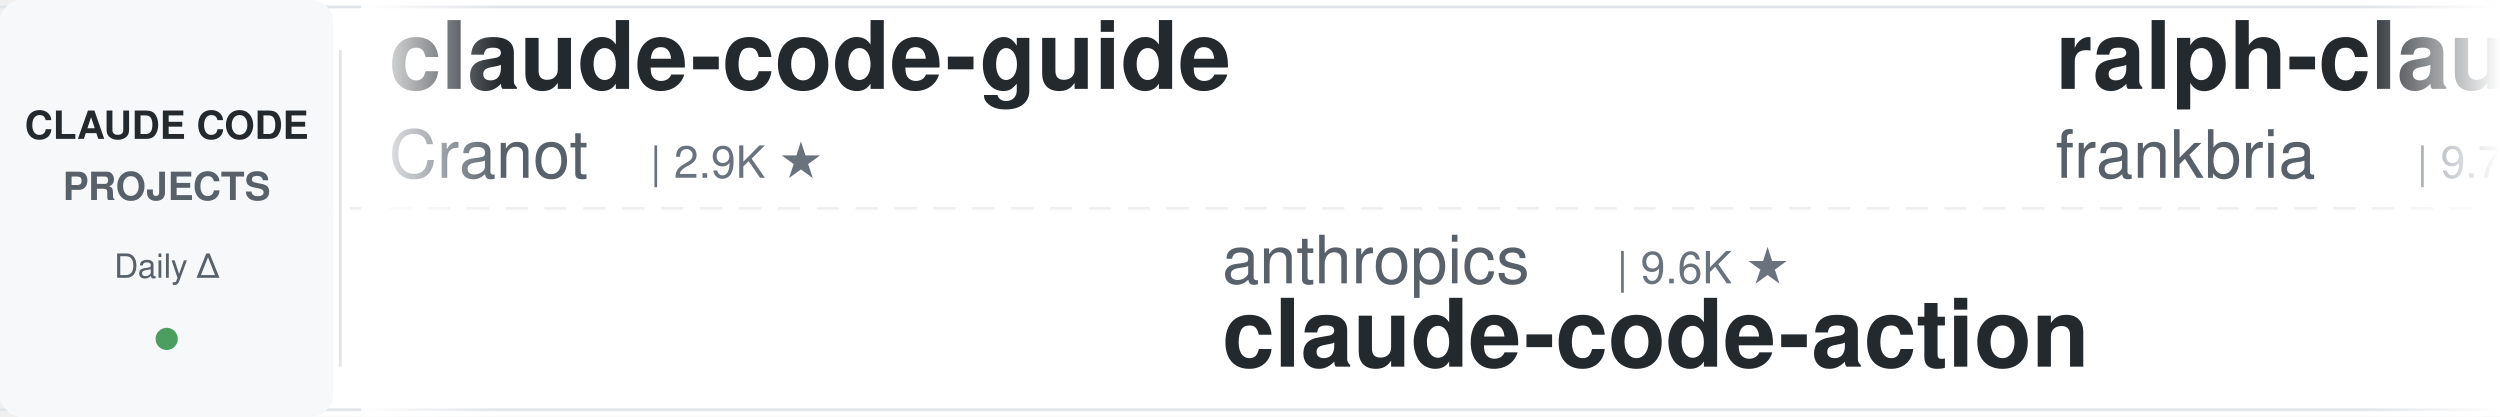
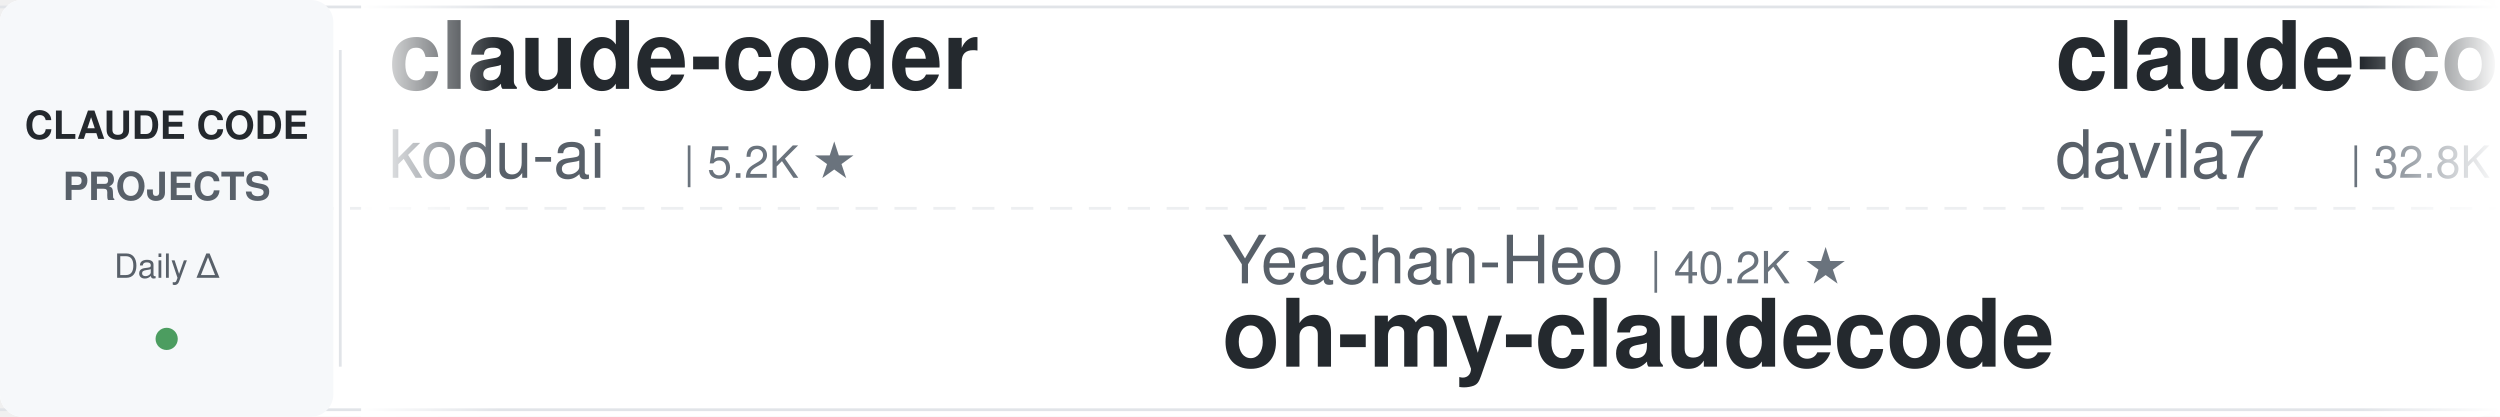
<svg xmlns="http://www.w3.org/2000/svg" width="900" height="150">
  <defs>
    <linearGradient id="leftFade" x1="0%" y1="0%" x2="100%" y2="0%">
      <stop offset="0%" style="stop-color:#ffffff;stop-opacity:1" />
      <stop offset="100%" style="stop-color:#ffffff;stop-opacity:0" />
    </linearGradient>
    <linearGradient id="rightFade" x1="0%" y1="0%" x2="100%" y2="0%">
      <stop offset="0%" style="stop-color:#ffffff;stop-opacity:0" />
      <stop offset="100%" style="stop-color:#ffffff;stop-opacity:1" />
    </linearGradient>
  </defs>
  <rect width="900" height="150" fill="#ffffff" rx="8" />
  <rect x="0" y="2" width="900" height="1" fill="#e1e4e8" />
  <rect x="0" y="147" width="900" height="1" fill="#e1e4e8" />
  <line x1="0" y1="75" x2="900" y2="75" stroke="#e1e4e8" stroke-width="1" stroke-dasharray="8 6" opacity="0.6" />
  <rect x="0" y="0" width="120" height="150" fill="#f6f8fa" rx="8" />
  <text x="60" y="50" font-family="-apple-system, BlinkMacSystemFont, 'Segoe UI', Helvetica, Arial, sans-serif" font-size="14" font-weight="600" fill="#24292e" text-anchor="middle">CLAUDE CODE</text>
  <text x="60" y="72" font-family="-apple-system, BlinkMacSystemFont, 'Segoe UI', Helvetica, Arial, sans-serif" font-size="14" font-weight="600" fill="#586069" text-anchor="middle">PROJECTS</text>
  <text x="60" y="100" font-family="-apple-system, BlinkMacSystemFont, 'Segoe UI', Helvetica, Arial, sans-serif" font-size="12" font-weight="500" fill="#586069" text-anchor="middle">Daily Δ</text>
  <circle cx="60" cy="122" r="4" fill="#22863a" opacity="0.8" />
  <rect x="122" y="18" width="1" height="114" fill="#e1e4e8" />
  <clipPath id="tickerClip">
    <rect x="130" y="0" width="770" height="150" />
  </clipPath>
  <g clip-path="url(#tickerClip)">
    <g id="tickerItems">
      <animateTransform attributeName="transform" attributeType="XML" type="translate" from="0 0" to="-3000 0" dur="54s" repeatCount="indefinite" />
      <g transform="translate(0, 0)">
-         <text x="140" y="32" font-family="-apple-system, BlinkMacSystemFont, 'Segoe UI', Helvetica, Arial, sans-serif" font-size="34" font-weight="600" fill="#24292e">claude-code-guide</text>
-         <text x="140" y="64" font-family="-apple-system, BlinkMacSystemFont, 'Segoe UI', Helvetica, Arial, sans-serif" font-size="24" font-weight="400" fill="#586069">Cranot</text>
-         <text x="234" y="64" font-family="-apple-system, BlinkMacSystemFont, 'Segoe UI', Helvetica, Arial, sans-serif" font-size="16" font-weight="500" fill="#6a737d">| 2.9K ★</text>
+         <text x="140" y="32" font-family="-apple-system, BlinkMacSystemFont, 'Segoe UI', Helvetica, Arial, sans-serif" font-size="34" font-weight="600" fill="#24292e">claude-coder</text>
+         <text x="140" y="64" font-family="-apple-system, BlinkMacSystemFont, 'Segoe UI', Helvetica, Arial, sans-serif" font-size="24" font-weight="400" fill="#586069">kodu-ai</text>
+         <text x="246" y="64" font-family="-apple-system, BlinkMacSystemFont, 'Segoe UI', Helvetica, Arial, sans-serif" font-size="16" font-weight="500" fill="#6a737d">| 5.2K ★</text>
      </g>
      <g transform="translate(300, 0)">
-         <text x="140" y="102" font-family="-apple-system, BlinkMacSystemFont, 'Segoe UI', Helvetica, Arial, sans-serif" font-size="24" font-weight="400" fill="#586069">anthropics</text>
-         <text x="282" y="102" font-family="-apple-system, BlinkMacSystemFont, 'Segoe UI', Helvetica, Arial, sans-serif" font-size="16" font-weight="500" fill="#6a737d">| 9.6K ★</text>
-         <text x="140" y="132" font-family="-apple-system, BlinkMacSystemFont, 'Segoe UI', Helvetica, Arial, sans-serif" font-size="34" font-weight="600" fill="#24292e">claude-code-action</text>
+         <text x="140" y="102" font-family="-apple-system, BlinkMacSystemFont, 'Segoe UI', Helvetica, Arial, sans-serif" font-size="24" font-weight="400" fill="#586069">Yeachan-Heo</text>
+         <text x="294" y="102" font-family="-apple-system, BlinkMacSystemFont, 'Segoe UI', Helvetica, Arial, sans-serif" font-size="16" font-weight="500" fill="#6a737d">| 40.2K ★</text>
+         <text x="140" y="132" font-family="-apple-system, BlinkMacSystemFont, 'Segoe UI', Helvetica, Arial, sans-serif" font-size="34" font-weight="600" fill="#24292e">oh-my-claudecode</text>
      </g>
      <g transform="translate(600, 0)">
-         <text x="140" y="32" font-family="-apple-system, BlinkMacSystemFont, 'Segoe UI', Helvetica, Arial, sans-serif" font-size="34" font-weight="600" fill="#24292e">ralph-claude-code</text>
-         <text x="140" y="64" font-family="-apple-system, BlinkMacSystemFont, 'Segoe UI', Helvetica, Arial, sans-serif" font-size="24" font-weight="400" fill="#586069">frankbria</text>
-         <text x="270" y="64" font-family="-apple-system, BlinkMacSystemFont, 'Segoe UI', Helvetica, Arial, sans-serif" font-size="16" font-weight="500" fill="#6a737d">| 9.7K ★</text>
+         <text x="140" y="32" font-family="-apple-system, BlinkMacSystemFont, 'Segoe UI', Helvetica, Arial, sans-serif" font-size="34" font-weight="600" fill="#24292e">claude-code-templates</text>
+         <text x="140" y="64" font-family="-apple-system, BlinkMacSystemFont, 'Segoe UI', Helvetica, Arial, sans-serif" font-size="24" font-weight="400" fill="#586069">davila7</text>
+         <text x="246" y="64" font-family="-apple-system, BlinkMacSystemFont, 'Segoe UI', Helvetica, Arial, sans-serif" font-size="16" font-weight="500" fill="#6a737d">| 32.8K ★</text>
      </g>
      <g transform="translate(900, 0)">
-         <text x="140" y="102" font-family="-apple-system, BlinkMacSystemFont, 'Segoe UI', Helvetica, Arial, sans-serif" font-size="24" font-weight="400" fill="#586069">shanraisshan</text>
-         <text x="306" y="102" font-family="-apple-system, BlinkMacSystemFont, 'Segoe UI', Helvetica, Arial, sans-serif" font-size="16" font-weight="500" fill="#6a737d">| 67.9K ★</text>
-         <text x="140" y="132" font-family="-apple-system, BlinkMacSystemFont, 'Segoe UI', Helvetica, Arial, sans-serif" font-size="34" font-weight="600" fill="#24292e">claude-code-best-practic...</text>
+         <text x="140" y="102" font-family="-apple-system, BlinkMacSystemFont, 'Segoe UI', Helvetica, Arial, sans-serif" font-size="24" font-weight="400" fill="#586069">disler</text>
+         <text x="234" y="102" font-family="-apple-system, BlinkMacSystemFont, 'Segoe UI', Helvetica, Arial, sans-serif" font-size="16" font-weight="500" fill="#6a737d">| 1.7K ★</text>
+         <text x="140" y="132" font-family="-apple-system, BlinkMacSystemFont, 'Segoe UI', Helvetica, Arial, sans-serif" font-size="34" font-weight="600" fill="#24292e">pi-vs-claude-code</text>
      </g>
      <g transform="translate(1200, 0)">
-         <text x="140" y="32" font-family="-apple-system, BlinkMacSystemFont, 'Segoe UI', Helvetica, Arial, sans-serif" font-size="34" font-weight="600" fill="#24292e">claude-code-transcripts</text>
-         <text x="140" y="64" font-family="-apple-system, BlinkMacSystemFont, 'Segoe UI', Helvetica, Arial, sans-serif" font-size="24" font-weight="400" fill="#586069">simonw</text>
-         <text x="234" y="64" font-family="-apple-system, BlinkMacSystemFont, 'Segoe UI', Helvetica, Arial, sans-serif" font-size="16" font-weight="500" fill="#6a737d">| 1.7K ★</text>
+         <text x="140" y="32" font-family="-apple-system, BlinkMacSystemFont, 'Segoe UI', Helvetica, Arial, sans-serif" font-size="34" font-weight="600" fill="#24292e">ECC</text>
+         <text x="140" y="64" font-family="-apple-system, BlinkMacSystemFont, 'Segoe UI', Helvetica, Arial, sans-serif" font-size="24" font-weight="400" fill="#586069">affaan-m</text>
+         <text x="258" y="64" font-family="-apple-system, BlinkMacSystemFont, 'Segoe UI', Helvetica, Arial, sans-serif" font-size="16" font-weight="500" fill="#6a737d">| 286.2K ★</text>
      </g>
      <g transform="translate(1500, 0)">
-         <text x="140" y="102" font-family="-apple-system, BlinkMacSystemFont, 'Segoe UI', Helvetica, Arial, sans-serif" font-size="24" font-weight="400" fill="#586069">JrCx7scC</text>
-         <text x="258" y="102" font-family="-apple-system, BlinkMacSystemFont, 'Segoe UI', Helvetica, Arial, sans-serif" font-size="16" font-weight="500" fill="#6a737d">| 376 ★</text>
-         <text x="140" y="132" font-family="-apple-system, BlinkMacSystemFont, 'Segoe UI', Helvetica, Arial, sans-serif" font-size="34" font-weight="600" fill="#24292e">claude-code-source</text>
+         <text x="140" y="102" font-family="-apple-system, BlinkMacSystemFont, 'Segoe UI', Helvetica, Arial, sans-serif" font-size="24" font-weight="400" fill="#586069">krusemediallc</text>
+         <text x="318" y="102" font-family="-apple-system, BlinkMacSystemFont, 'Segoe UI', Helvetica, Arial, sans-serif" font-size="16" font-weight="500" fill="#6a737d">| 1.6K ★</text>
+         <text x="140" y="132" font-family="-apple-system, BlinkMacSystemFont, 'Segoe UI', Helvetica, Arial, sans-serif" font-size="34" font-weight="600" fill="#24292e">arcads-claude-code</text>
      </g>
      <g transform="translate(1800, 0)">
-         <text x="140" y="32" font-family="-apple-system, BlinkMacSystemFont, 'Segoe UI', Helvetica, Arial, sans-serif" font-size="34" font-weight="600" fill="#24292e">claude-code-harness</text>
-         <text x="140" y="64" font-family="-apple-system, BlinkMacSystemFont, 'Segoe UI', Helvetica, Arial, sans-serif" font-size="24" font-weight="400" fill="#586069">Chachamaru127</text>
-         <text x="318" y="64" font-family="-apple-system, BlinkMacSystemFont, 'Segoe UI', Helvetica, Arial, sans-serif" font-size="16" font-weight="500" fill="#6a737d">| 3.2K ★</text>
+         <text x="140" y="32" font-family="-apple-system, BlinkMacSystemFont, 'Segoe UI', Helvetica, Arial, sans-serif" font-size="34" font-weight="600" fill="#24292e">system_prompts_leaks</text>
+         <text x="140" y="64" font-family="-apple-system, BlinkMacSystemFont, 'Segoe UI', Helvetica, Arial, sans-serif" font-size="24" font-weight="400" fill="#586069">asgeirtj</text>
+         <text x="258" y="64" font-family="-apple-system, BlinkMacSystemFont, 'Segoe UI', Helvetica, Arial, sans-serif" font-size="16" font-weight="500" fill="#6a737d">| 70.0K ★</text>
      </g>
      <g transform="translate(2100, 0)">
-         <text x="140" y="102" font-family="-apple-system, BlinkMacSystemFont, 'Segoe UI', Helvetica, Arial, sans-serif" font-size="24" font-weight="400" fill="#586069">oboard</text>
-         <text x="234" y="102" font-family="-apple-system, BlinkMacSystemFont, 'Segoe UI', Helvetica, Arial, sans-serif" font-size="16" font-weight="500" fill="#6a737d">| 3.3K ★</text>
-         <text x="140" y="132" font-family="-apple-system, BlinkMacSystemFont, 'Segoe UI', Helvetica, Arial, sans-serif" font-size="34" font-weight="600" fill="#24292e">claude-code-rev</text>
+         <text x="140" y="102" font-family="-apple-system, BlinkMacSystemFont, 'Segoe UI', Helvetica, Arial, sans-serif" font-size="24" font-weight="400" fill="#586069">ccplugins</text>
+         <text x="270" y="102" font-family="-apple-system, BlinkMacSystemFont, 'Segoe UI', Helvetica, Arial, sans-serif" font-size="16" font-weight="500" fill="#6a737d">| 983 ★</text>
+         <text x="140" y="132" font-family="-apple-system, BlinkMacSystemFont, 'Segoe UI', Helvetica, Arial, sans-serif" font-size="34" font-weight="600" fill="#24292e">awesome-claude-code-plug...</text>
      </g>
      <g transform="translate(2400, 0)">
-         <text x="140" y="32" font-family="-apple-system, BlinkMacSystemFont, 'Segoe UI', Helvetica, Arial, sans-serif" font-size="34" font-weight="600" fill="#24292e">claude_code_src</text>
-         <text x="140" y="64" font-family="-apple-system, BlinkMacSystemFont, 'Segoe UI', Helvetica, Arial, sans-serif" font-size="24" font-weight="400" fill="#586069">ponponon</text>
-         <text x="258" y="64" font-family="-apple-system, BlinkMacSystemFont, 'Segoe UI', Helvetica, Arial, sans-serif" font-size="16" font-weight="500" fill="#6a737d">| 2.3K ★</text>
+         <text x="140" y="32" font-family="-apple-system, BlinkMacSystemFont, 'Segoe UI', Helvetica, Arial, sans-serif" font-size="34" font-weight="600" fill="#24292e">claude-code-from-scratch</text>
+         <text x="140" y="64" font-family="-apple-system, BlinkMacSystemFont, 'Segoe UI', Helvetica, Arial, sans-serif" font-size="24" font-weight="400" fill="#586069">Windy3f3f3f3f</text>
+         <text x="318" y="64" font-family="-apple-system, BlinkMacSystemFont, 'Segoe UI', Helvetica, Arial, sans-serif" font-size="16" font-weight="500" fill="#6a737d">| 2.8K ★</text>
      </g>
      <g transform="translate(2700, 0)">
-         <text x="140" y="102" font-family="-apple-system, BlinkMacSystemFont, 'Segoe UI', Helvetica, Arial, sans-serif" font-size="24" font-weight="400" fill="#586069">centminmod</text>
-         <text x="282" y="102" font-family="-apple-system, BlinkMacSystemFont, 'Segoe UI', Helvetica, Arial, sans-serif" font-size="16" font-weight="500" fill="#6a737d">| 2.7K ★</text>
-         <text x="140" y="132" font-family="-apple-system, BlinkMacSystemFont, 'Segoe UI', Helvetica, Arial, sans-serif" font-size="34" font-weight="600" fill="#24292e">my-claude-code-setup</text>
+         <text x="140" y="102" font-family="-apple-system, BlinkMacSystemFont, 'Segoe UI', Helvetica, Arial, sans-serif" font-size="24" font-weight="400" fill="#586069">Yuyz0112</text>
+         <text x="258" y="102" font-family="-apple-system, BlinkMacSystemFont, 'Segoe UI', Helvetica, Arial, sans-serif" font-size="16" font-weight="500" fill="#6a737d">| 2.4K ★</text>
+         <text x="140" y="132" font-family="-apple-system, BlinkMacSystemFont, 'Segoe UI', Helvetica, Arial, sans-serif" font-size="34" font-weight="600" fill="#24292e">claude-code-reverse</text>
      </g>
      <g transform="translate(3000, 0)">
-         <text x="140" y="32" font-family="-apple-system, BlinkMacSystemFont, 'Segoe UI', Helvetica, Arial, sans-serif" font-size="34" font-weight="600" fill="#24292e">claude-code-guide</text>
-         <text x="140" y="64" font-family="-apple-system, BlinkMacSystemFont, 'Segoe UI', Helvetica, Arial, sans-serif" font-size="24" font-weight="400" fill="#586069">Cranot</text>
-         <text x="234" y="64" font-family="-apple-system, BlinkMacSystemFont, 'Segoe UI', Helvetica, Arial, sans-serif" font-size="16" font-weight="500" fill="#6a737d">| 2.9K ★</text>
+         <text x="140" y="32" font-family="-apple-system, BlinkMacSystemFont, 'Segoe UI', Helvetica, Arial, sans-serif" font-size="34" font-weight="600" fill="#24292e">claude-coder</text>
+         <text x="140" y="64" font-family="-apple-system, BlinkMacSystemFont, 'Segoe UI', Helvetica, Arial, sans-serif" font-size="24" font-weight="400" fill="#586069">kodu-ai</text>
+         <text x="246" y="64" font-family="-apple-system, BlinkMacSystemFont, 'Segoe UI', Helvetica, Arial, sans-serif" font-size="16" font-weight="500" fill="#6a737d">| 5.2K ★</text>
      </g>
      <g transform="translate(3300, 0)">
-         <text x="140" y="102" font-family="-apple-system, BlinkMacSystemFont, 'Segoe UI', Helvetica, Arial, sans-serif" font-size="24" font-weight="400" fill="#586069">anthropics</text>
-         <text x="282" y="102" font-family="-apple-system, BlinkMacSystemFont, 'Segoe UI', Helvetica, Arial, sans-serif" font-size="16" font-weight="500" fill="#6a737d">| 9.6K ★</text>
-         <text x="140" y="132" font-family="-apple-system, BlinkMacSystemFont, 'Segoe UI', Helvetica, Arial, sans-serif" font-size="34" font-weight="600" fill="#24292e">claude-code-action</text>
+         <text x="140" y="102" font-family="-apple-system, BlinkMacSystemFont, 'Segoe UI', Helvetica, Arial, sans-serif" font-size="24" font-weight="400" fill="#586069">Yeachan-Heo</text>
+         <text x="294" y="102" font-family="-apple-system, BlinkMacSystemFont, 'Segoe UI', Helvetica, Arial, sans-serif" font-size="16" font-weight="500" fill="#6a737d">| 40.2K ★</text>
+         <text x="140" y="132" font-family="-apple-system, BlinkMacSystemFont, 'Segoe UI', Helvetica, Arial, sans-serif" font-size="34" font-weight="600" fill="#24292e">oh-my-claudecode</text>
      </g>
      <g transform="translate(3600, 0)">
-         <text x="140" y="32" font-family="-apple-system, BlinkMacSystemFont, 'Segoe UI', Helvetica, Arial, sans-serif" font-size="34" font-weight="600" fill="#24292e">ralph-claude-code</text>
-         <text x="140" y="64" font-family="-apple-system, BlinkMacSystemFont, 'Segoe UI', Helvetica, Arial, sans-serif" font-size="24" font-weight="400" fill="#586069">frankbria</text>
-         <text x="270" y="64" font-family="-apple-system, BlinkMacSystemFont, 'Segoe UI', Helvetica, Arial, sans-serif" font-size="16" font-weight="500" fill="#6a737d">| 9.7K ★</text>
+         <text x="140" y="32" font-family="-apple-system, BlinkMacSystemFont, 'Segoe UI', Helvetica, Arial, sans-serif" font-size="34" font-weight="600" fill="#24292e">claude-code-templates</text>
+         <text x="140" y="64" font-family="-apple-system, BlinkMacSystemFont, 'Segoe UI', Helvetica, Arial, sans-serif" font-size="24" font-weight="400" fill="#586069">davila7</text>
+         <text x="246" y="64" font-family="-apple-system, BlinkMacSystemFont, 'Segoe UI', Helvetica, Arial, sans-serif" font-size="16" font-weight="500" fill="#6a737d">| 32.8K ★</text>
      </g>
      <g transform="translate(3900, 0)">
-         <text x="140" y="102" font-family="-apple-system, BlinkMacSystemFont, 'Segoe UI', Helvetica, Arial, sans-serif" font-size="24" font-weight="400" fill="#586069">shanraisshan</text>
-         <text x="306" y="102" font-family="-apple-system, BlinkMacSystemFont, 'Segoe UI', Helvetica, Arial, sans-serif" font-size="16" font-weight="500" fill="#6a737d">| 67.9K ★</text>
-         <text x="140" y="132" font-family="-apple-system, BlinkMacSystemFont, 'Segoe UI', Helvetica, Arial, sans-serif" font-size="34" font-weight="600" fill="#24292e">claude-code-best-practic...</text>
+         <text x="140" y="102" font-family="-apple-system, BlinkMacSystemFont, 'Segoe UI', Helvetica, Arial, sans-serif" font-size="24" font-weight="400" fill="#586069">disler</text>
+         <text x="234" y="102" font-family="-apple-system, BlinkMacSystemFont, 'Segoe UI', Helvetica, Arial, sans-serif" font-size="16" font-weight="500" fill="#6a737d">| 1.7K ★</text>
+         <text x="140" y="132" font-family="-apple-system, BlinkMacSystemFont, 'Segoe UI', Helvetica, Arial, sans-serif" font-size="34" font-weight="600" fill="#24292e">pi-vs-claude-code</text>
      </g>
    </g>
  </g>
  <rect x="130" y="0" width="50" height="150" fill="url(#leftFade)" />
  <rect x="850" y="0" width="50" height="150" fill="url(#rightFade)" />
</svg>
